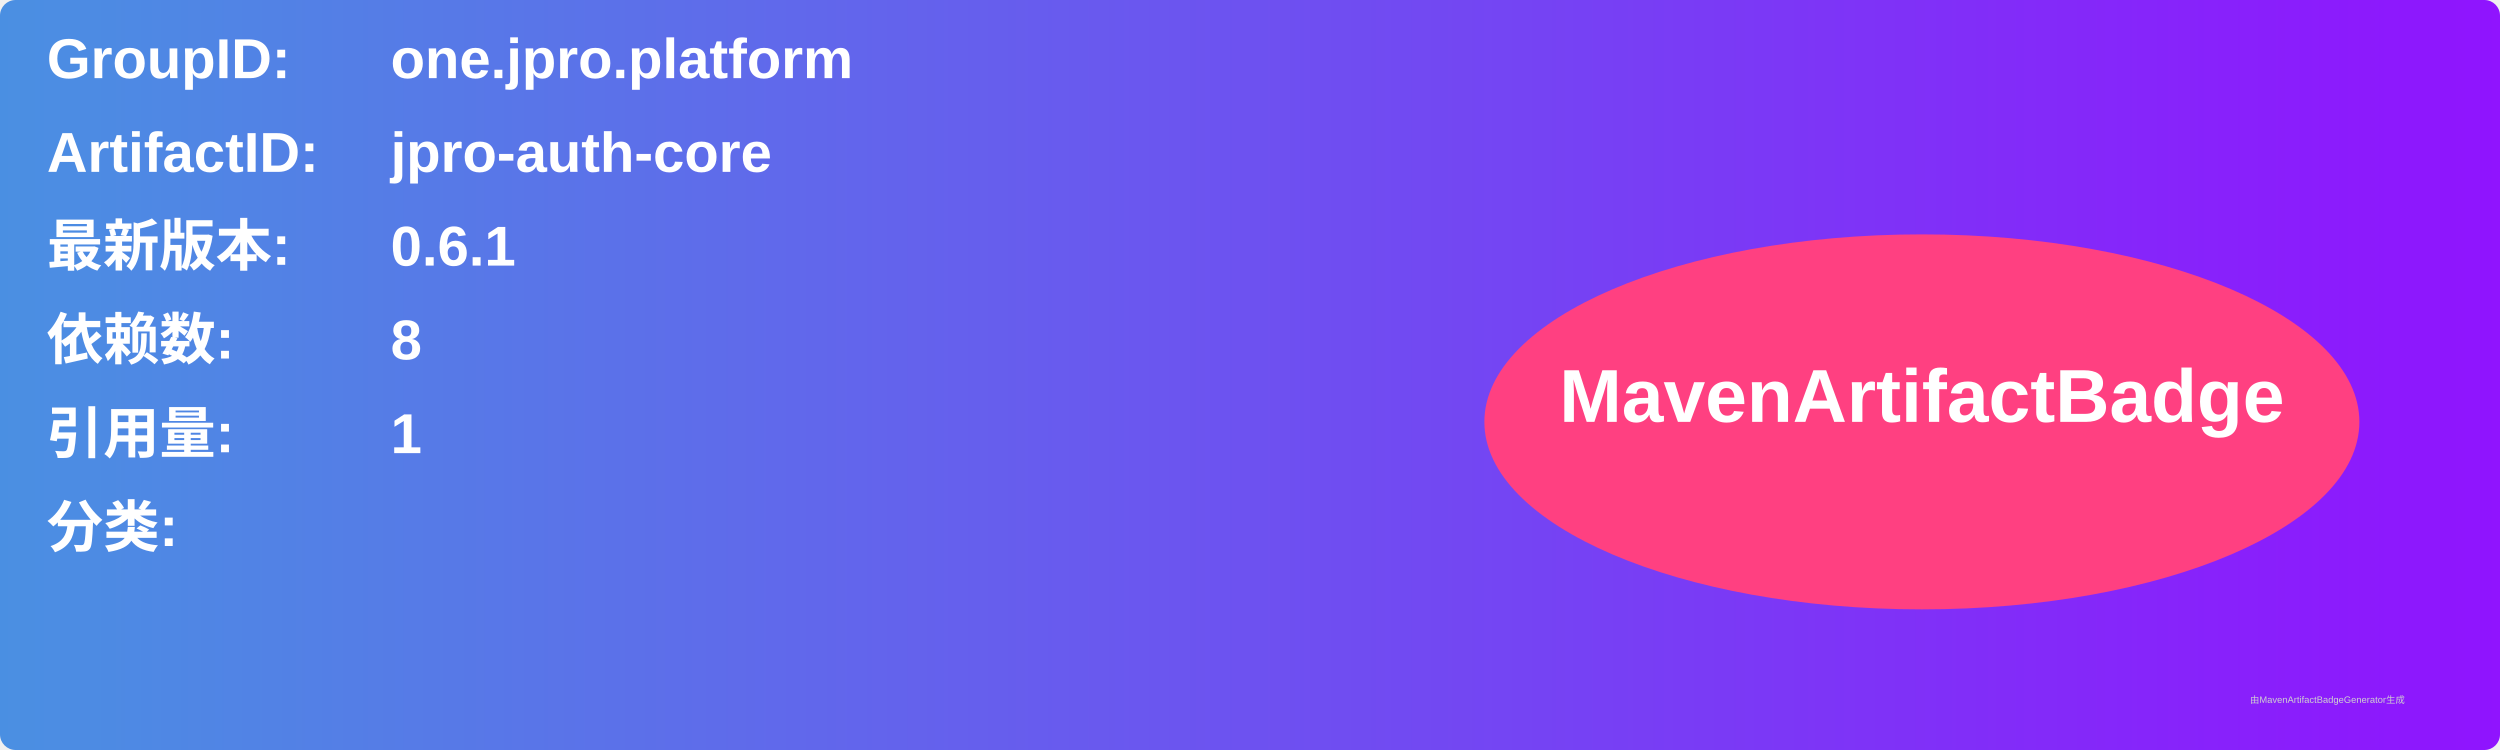
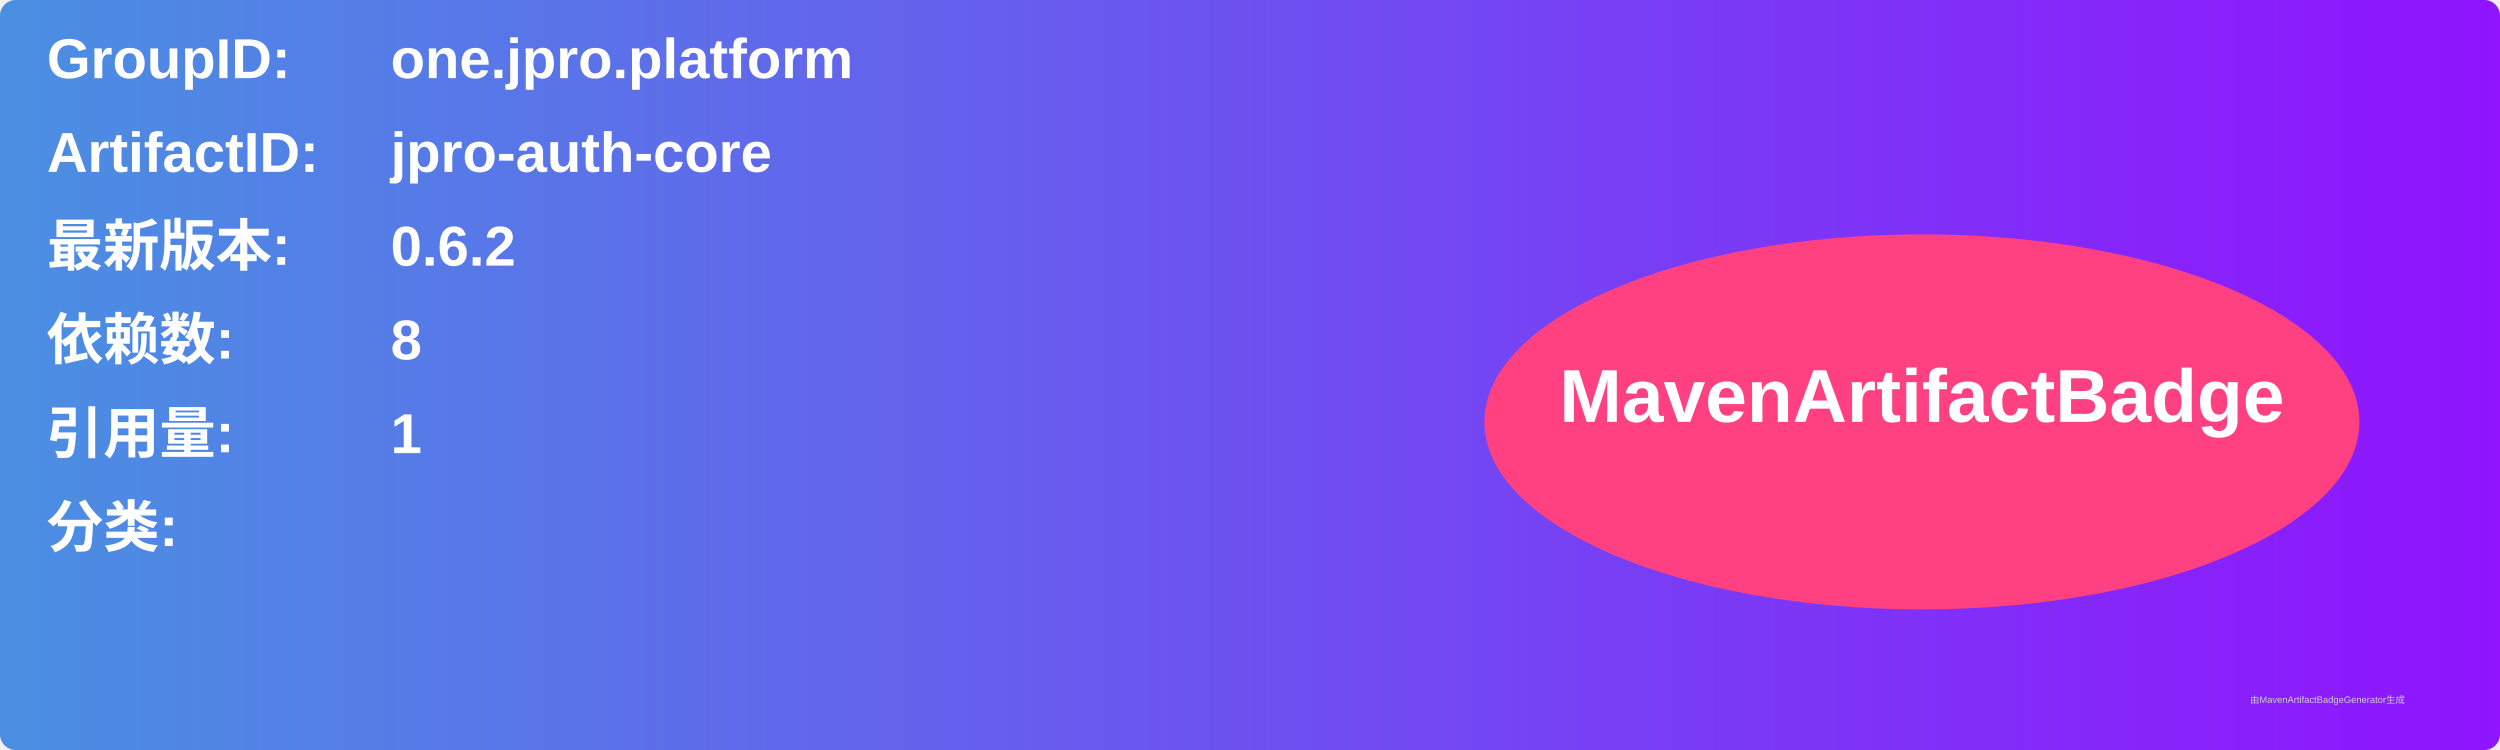
<svg xmlns="http://www.w3.org/2000/svg" width="800" height="240" viewBox="0 0 800 240">
  <linearGradient id="grad" x1="0%" y1="0%" x2="100%" y2="0%">
    <stop offset="0%" stop-color="#4a90e2" />
    <stop offset="100%" stop-color="#9013fe" />
  </linearGradient>
  <rect width="100%" height="100%" rx="5" ry="5" fill="url(#grad)" />
  <g transform="translate(15, 15)">
    <text x="0" y="10" font-family="Arial" font-size="18" fill="white" font-weight="bold" width="260">GroupID:</text>
    <text x="110" y="10" font-family="Arial" font-size="18" fill="white" font-weight="bold" width="460">one.jpro.platform</text>
    <text x="0" y="40" font-family="Arial" font-size="18" fill="white" font-weight="bold" width="260">ArtifactID:</text>
    <text x="110" y="40" font-family="Arial" font-size="18" fill="white" font-weight="bold" width="460">jpro-auth-core</text>
    <text x="0" y="70" font-family="Arial" font-size="18" fill="white" font-weight="bold">最新版本:</text>
    <text x="110" y="70" font-family="Arial" font-size="18" fill="white" font-weight="bold">
-       <tspan font-weight="bold">0.6.1</tspan>
+       <tspan font-weight="bold">0.6.2</tspan>
    </text>
    <text x="0" y="100" font-family="Arial" font-size="18" fill="white" font-weight="bold">依赖数: </text>
    <text x="110" y="100" font-family="Arial" font-size="18" fill="white">
      <tspan font-weight="bold">8</tspan>
    </text>
    <text x="0" y="130" font-family="Arial" font-size="18" fill="white" font-weight="bold">引用量: </text>
    <text x="110" y="130" font-family="Arial" font-size="18" fill="white">
      <tspan font-weight="bold">1</tspan>
    </text>
    <text x="0" y="160" font-family="Arial" font-size="18" fill="white" font-weight="bold">分类:</text>
    <text x="10" y="190" font-family="Arial" font-size="10" fill="white">
      <tspan font-weight="bold" />
    </text>
    <ellipse cx="600" cy="120" rx="140" ry="60" fill="#ff4081" />
    <text x="600" y="120" text-anchor="middle" font-family="Arial" font-size="24" fill="white" font-weight="bold">MavenArtifactBadge</text>
  </g>
  <text x="720" y="225" font-family="Arial" font-size="3" fill="#d0d0d0">由MavenArtifactBadgeGenerator生成</text>
</svg>
